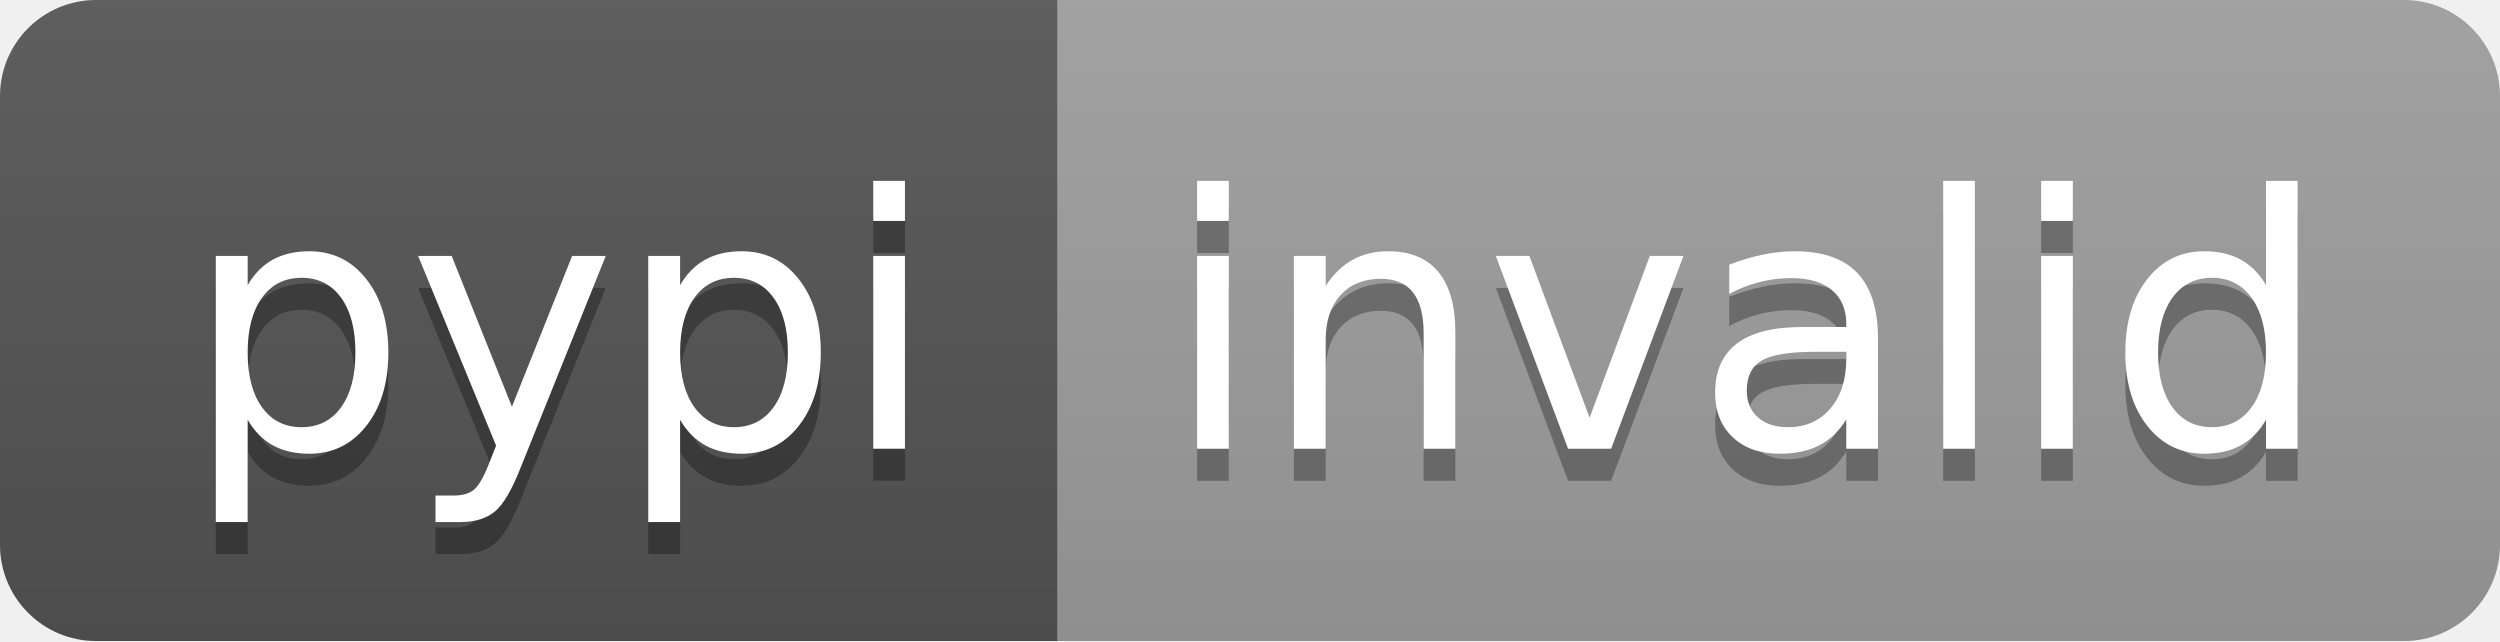
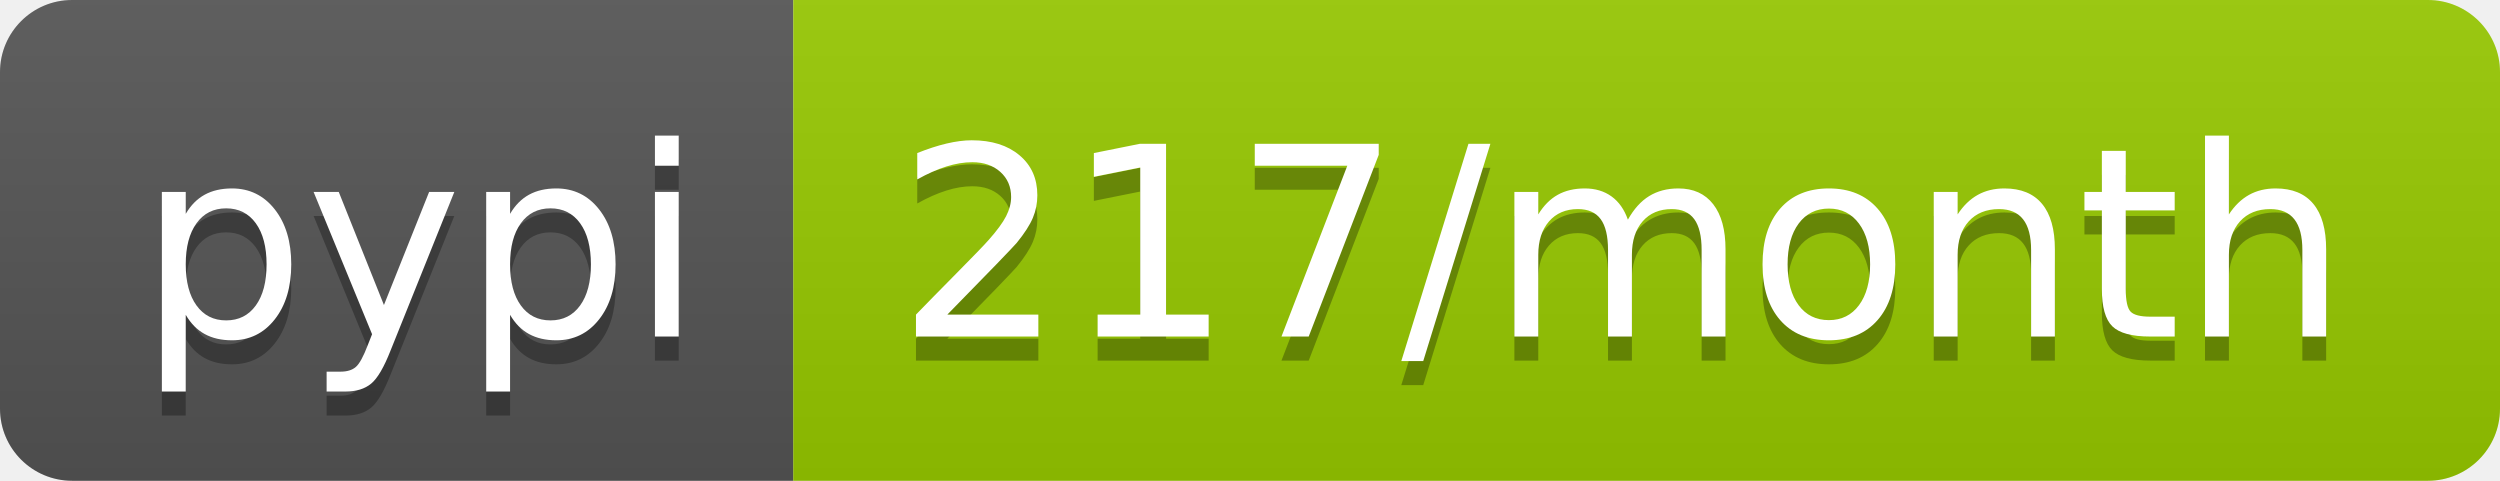
- <svg xmlns="http://www.w3.org/2000/svg" width="78" height="20" role="img" aria-label="pypi: invalid">
+ <svg xmlns="http://www.w3.org/2000/svg" width="104" height="20" role="img" aria-label="pypi: 217/month">
  <linearGradient id="s" x2="0" y2="100%">
    <stop offset="0" stop-color="#bbb" stop-opacity=".1" />
    <stop offset="1" stop-opacity=".1" />
  </linearGradient>
  <clipPath id="r">
-     <rect width="78" height="20" rx="3" fill="#fff" />
+     <rect width="104" height="20" rx="3" fill="#fff" />
  </clipPath>
  <g clip-path="url(#r)">
    <rect width="33" height="20" fill="#555" />
-     <rect x="33" width="45" height="20" fill="#9f9f9f" />
-     <rect width="78" height="20" fill="url(#s)" />
+     <rect x="33" width="71" height="20" fill="#97ca00" />
+     <rect width="104" height="20" fill="url(#s)" />
  </g>
  <g fill="#fff" text-anchor="middle" font-family="Verdana,Geneva,DejaVu Sans,sans-serif" text-rendering="geometricPrecision" font-size="110">
    <text aria-hidden="true" x="175" y="150" fill="#010101" fill-opacity=".3" transform="scale(.1)" textLength="230">pypi</text>
    <text x="175" y="140" transform="scale(.1)" fill="#fff" textLength="230">pypi</text>
-     <text aria-hidden="true" x="545" y="150" fill="#010101" fill-opacity=".3" transform="scale(.1)" textLength="350">invalid</text>
-     <text x="545" y="140" transform="scale(.1)" fill="#fff" textLength="350">invalid</text>
+     <text aria-hidden="true" x="675" y="150" fill="#010101" fill-opacity=".3" transform="scale(.1)" textLength="610">217/month</text>
+     <text x="675" y="140" transform="scale(.1)" fill="#fff" textLength="610">217/month</text>
  </g>
</svg>
